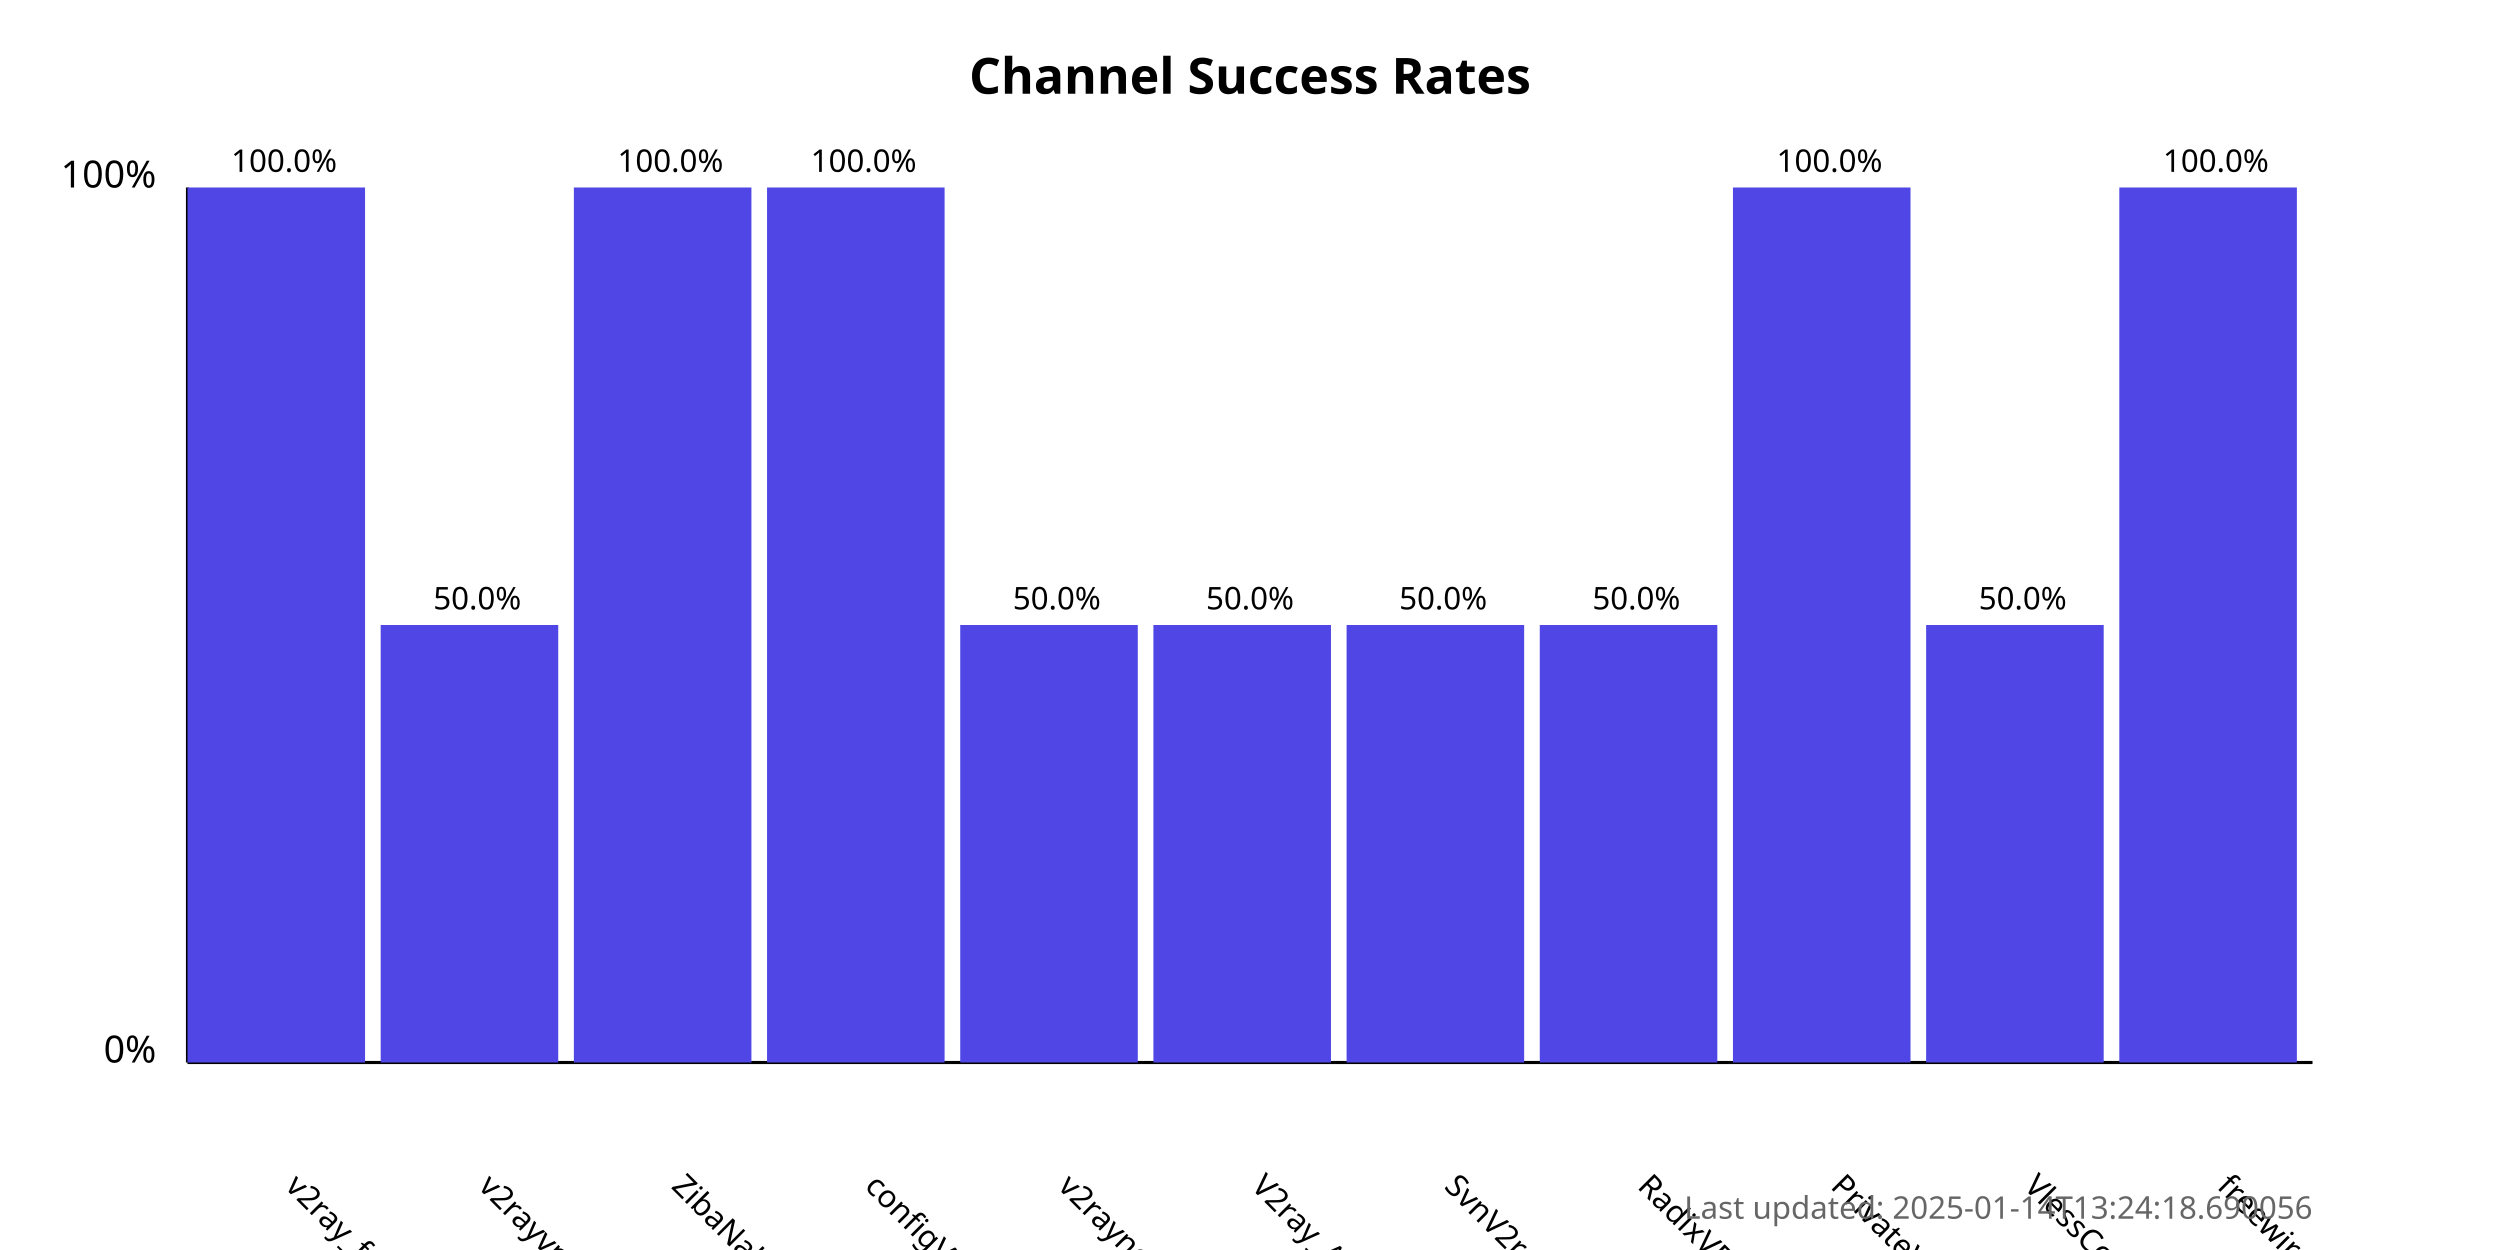
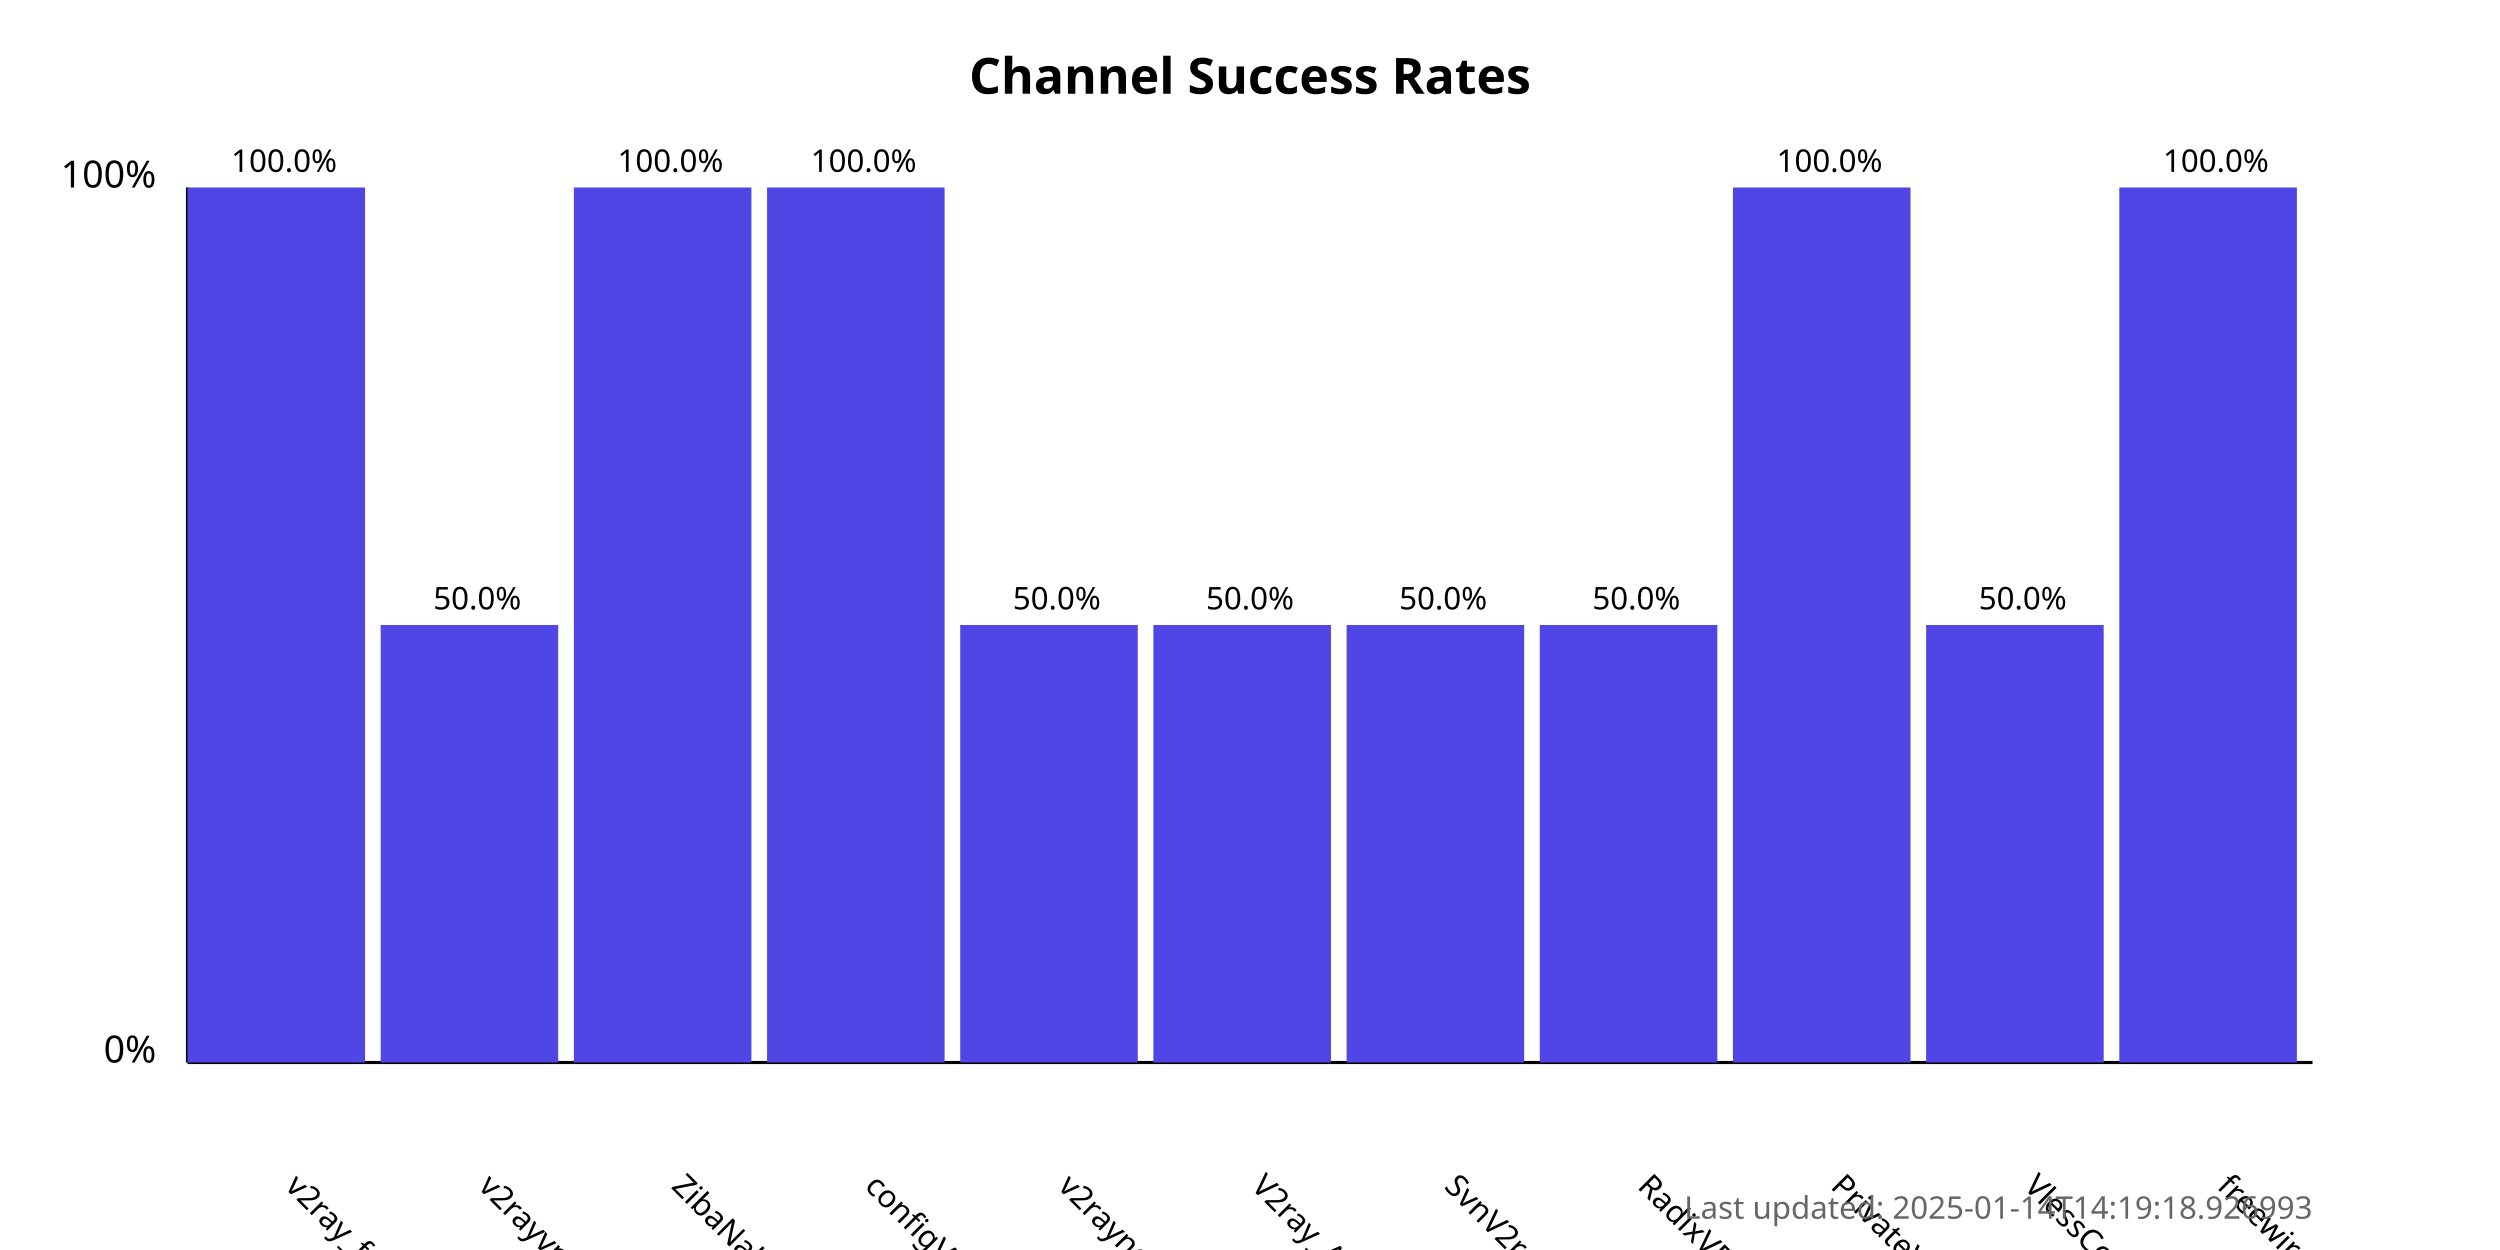
<svg xmlns="http://www.w3.org/2000/svg" width="800" height="400">
  <style>
            .chart-title { font: bold 16px sans-serif; }
            .axis-label { font: 12px sans-serif; }
            .tick-label { font: 10px sans-serif; }
            .bar { fill: #4f46e5; }
            .bar:hover { fill: #6366f1; }
            .timestamp { font: 10px sans-serif; fill: #666; }
        </style>
  <text x="400.0" y="30" text-anchor="middle" class="chart-title">
            Channel Success Rates
        </text>
  <line x1="60" y1="340" x2="60" y2="60" stroke="black" stroke-width="1" />
  <line x1="60" y1="340" x2="740" y2="340" stroke="black" stroke-width="1" />
  <text x="50" y="340" text-anchor="end" class="axis-label">0%</text>
  <text x="50" y="60" text-anchor="end" class="axis-label">100%</text>
  <g>
    <rect x="60" y="60.0" width="56.818" height="280.0" class="bar" />
    <text x="90.909" y="380" transform="rotate(45, 90.90909, 380)" text-anchor="start" class="tick-label">
                v2ray_free_conf
            </text>
    <text x="90.909" y="55.0" text-anchor="middle" class="tick-label">
                100.0%
            </text>
  </g>
  <g>
    <rect x="121.818" y="200.0" width="56.818" height="140.0" class="bar" />
    <text x="152.727" y="380" transform="rotate(45, 152.7273, 380)" text-anchor="start" class="tick-label">
                v2rayvpno
            </text>
    <text x="152.727" y="195.0" text-anchor="middle" class="tick-label">
                50.0%
            </text>
  </g>
  <g>
    <rect x="183.636" y="60.0" width="56.818" height="280.0" class="bar" />
    <text x="214.545" y="380" transform="rotate(45, 214.5455, 380)" text-anchor="start" class="tick-label">
                ZibaNabz
            </text>
    <text x="214.545" y="55.0" text-anchor="middle" class="tick-label">
                100.0%
            </text>
  </g>
  <g>
    <rect x="245.455" y="60.0" width="56.818" height="280.0" class="bar" />
    <text x="276.364" y="380" transform="rotate(45, 276.3636, 380)" text-anchor="start" class="tick-label">
                configV2rayForFree
            </text>
    <text x="276.364" y="55.0" text-anchor="middle" class="tick-label">
                100.0%
            </text>
  </g>
  <g>
    <rect x="307.273" y="200.0" width="56.818" height="140.0" class="bar" />
    <text x="338.182" y="380" transform="rotate(45, 338.1818, 380)" text-anchor="start" class="tick-label">
                v2rayngvpn
            </text>
    <text x="338.182" y="195.0" text-anchor="middle" class="tick-label">
                50.0%
            </text>
  </g>
  <g>
    <rect x="369.091" y="200.0" width="56.818" height="140.0" class="bar" />
    <text x="400.0" y="380" transform="rotate(45, 400.0, 380)" text-anchor="start" class="tick-label">
                V2ray_Alpha
            </text>
    <text x="400.0" y="195.0" text-anchor="middle" class="tick-label">
                50.0%
            </text>
  </g>
  <g>
    <rect x="430.909" y="200.0" width="56.818" height="140.0" class="bar" />
    <text x="461.818" y="380" transform="rotate(45, 461.8182, 380)" text-anchor="start" class="tick-label">
                SvnV2ray
            </text>
    <text x="461.818" y="195.0" text-anchor="middle" class="tick-label">
                50.0%
            </text>
  </g>
  <g>
    <rect x="492.727" y="200.0" width="56.818" height="140.0" class="bar" />
    <text x="523.636" y="380" transform="rotate(45, 523.6364, 380)" text-anchor="start" class="tick-label">
                RadixVPN
            </text>
    <text x="523.636" y="195.0" text-anchor="middle" class="tick-label">
                50.0%
            </text>
  </g>
  <g>
    <rect x="554.545" y="60.0" width="56.818" height="280.0" class="bar" />
    <text x="585.455" y="380" transform="rotate(45, 585.4545, 380)" text-anchor="start" class="tick-label">
                PrivateVPNs
            </text>
    <text x="585.455" y="55.0" text-anchor="middle" class="tick-label">
                100.0%
            </text>
  </g>
  <g>
    <rect x="616.364" y="200.0" width="56.818" height="140.0" class="bar" />
    <text x="647.273" y="380" transform="rotate(45, 647.2727, 380)" text-anchor="start" class="tick-label">
                VlessConfig
            </text>
    <text x="647.273" y="195.0" text-anchor="middle" class="tick-label">
                50.0%
            </text>
  </g>
  <g>
    <rect x="678.182" y="60.0" width="56.818" height="280.0" class="bar" />
    <text x="709.091" y="380" transform="rotate(45, 709.0909, 380)" text-anchor="start" class="tick-label">
                freewireguard
            </text>
    <text x="709.091" y="55.0" text-anchor="middle" class="tick-label">
                100.0%
            </text>
  </g>
  <text x="740" y="390" text-anchor="end" class="timestamp">
-             Last updated: 2025-01-14T13:24:18.690056
+             Last updated: 2025-01-14T14:19:18.926993
        </text>
</svg>
